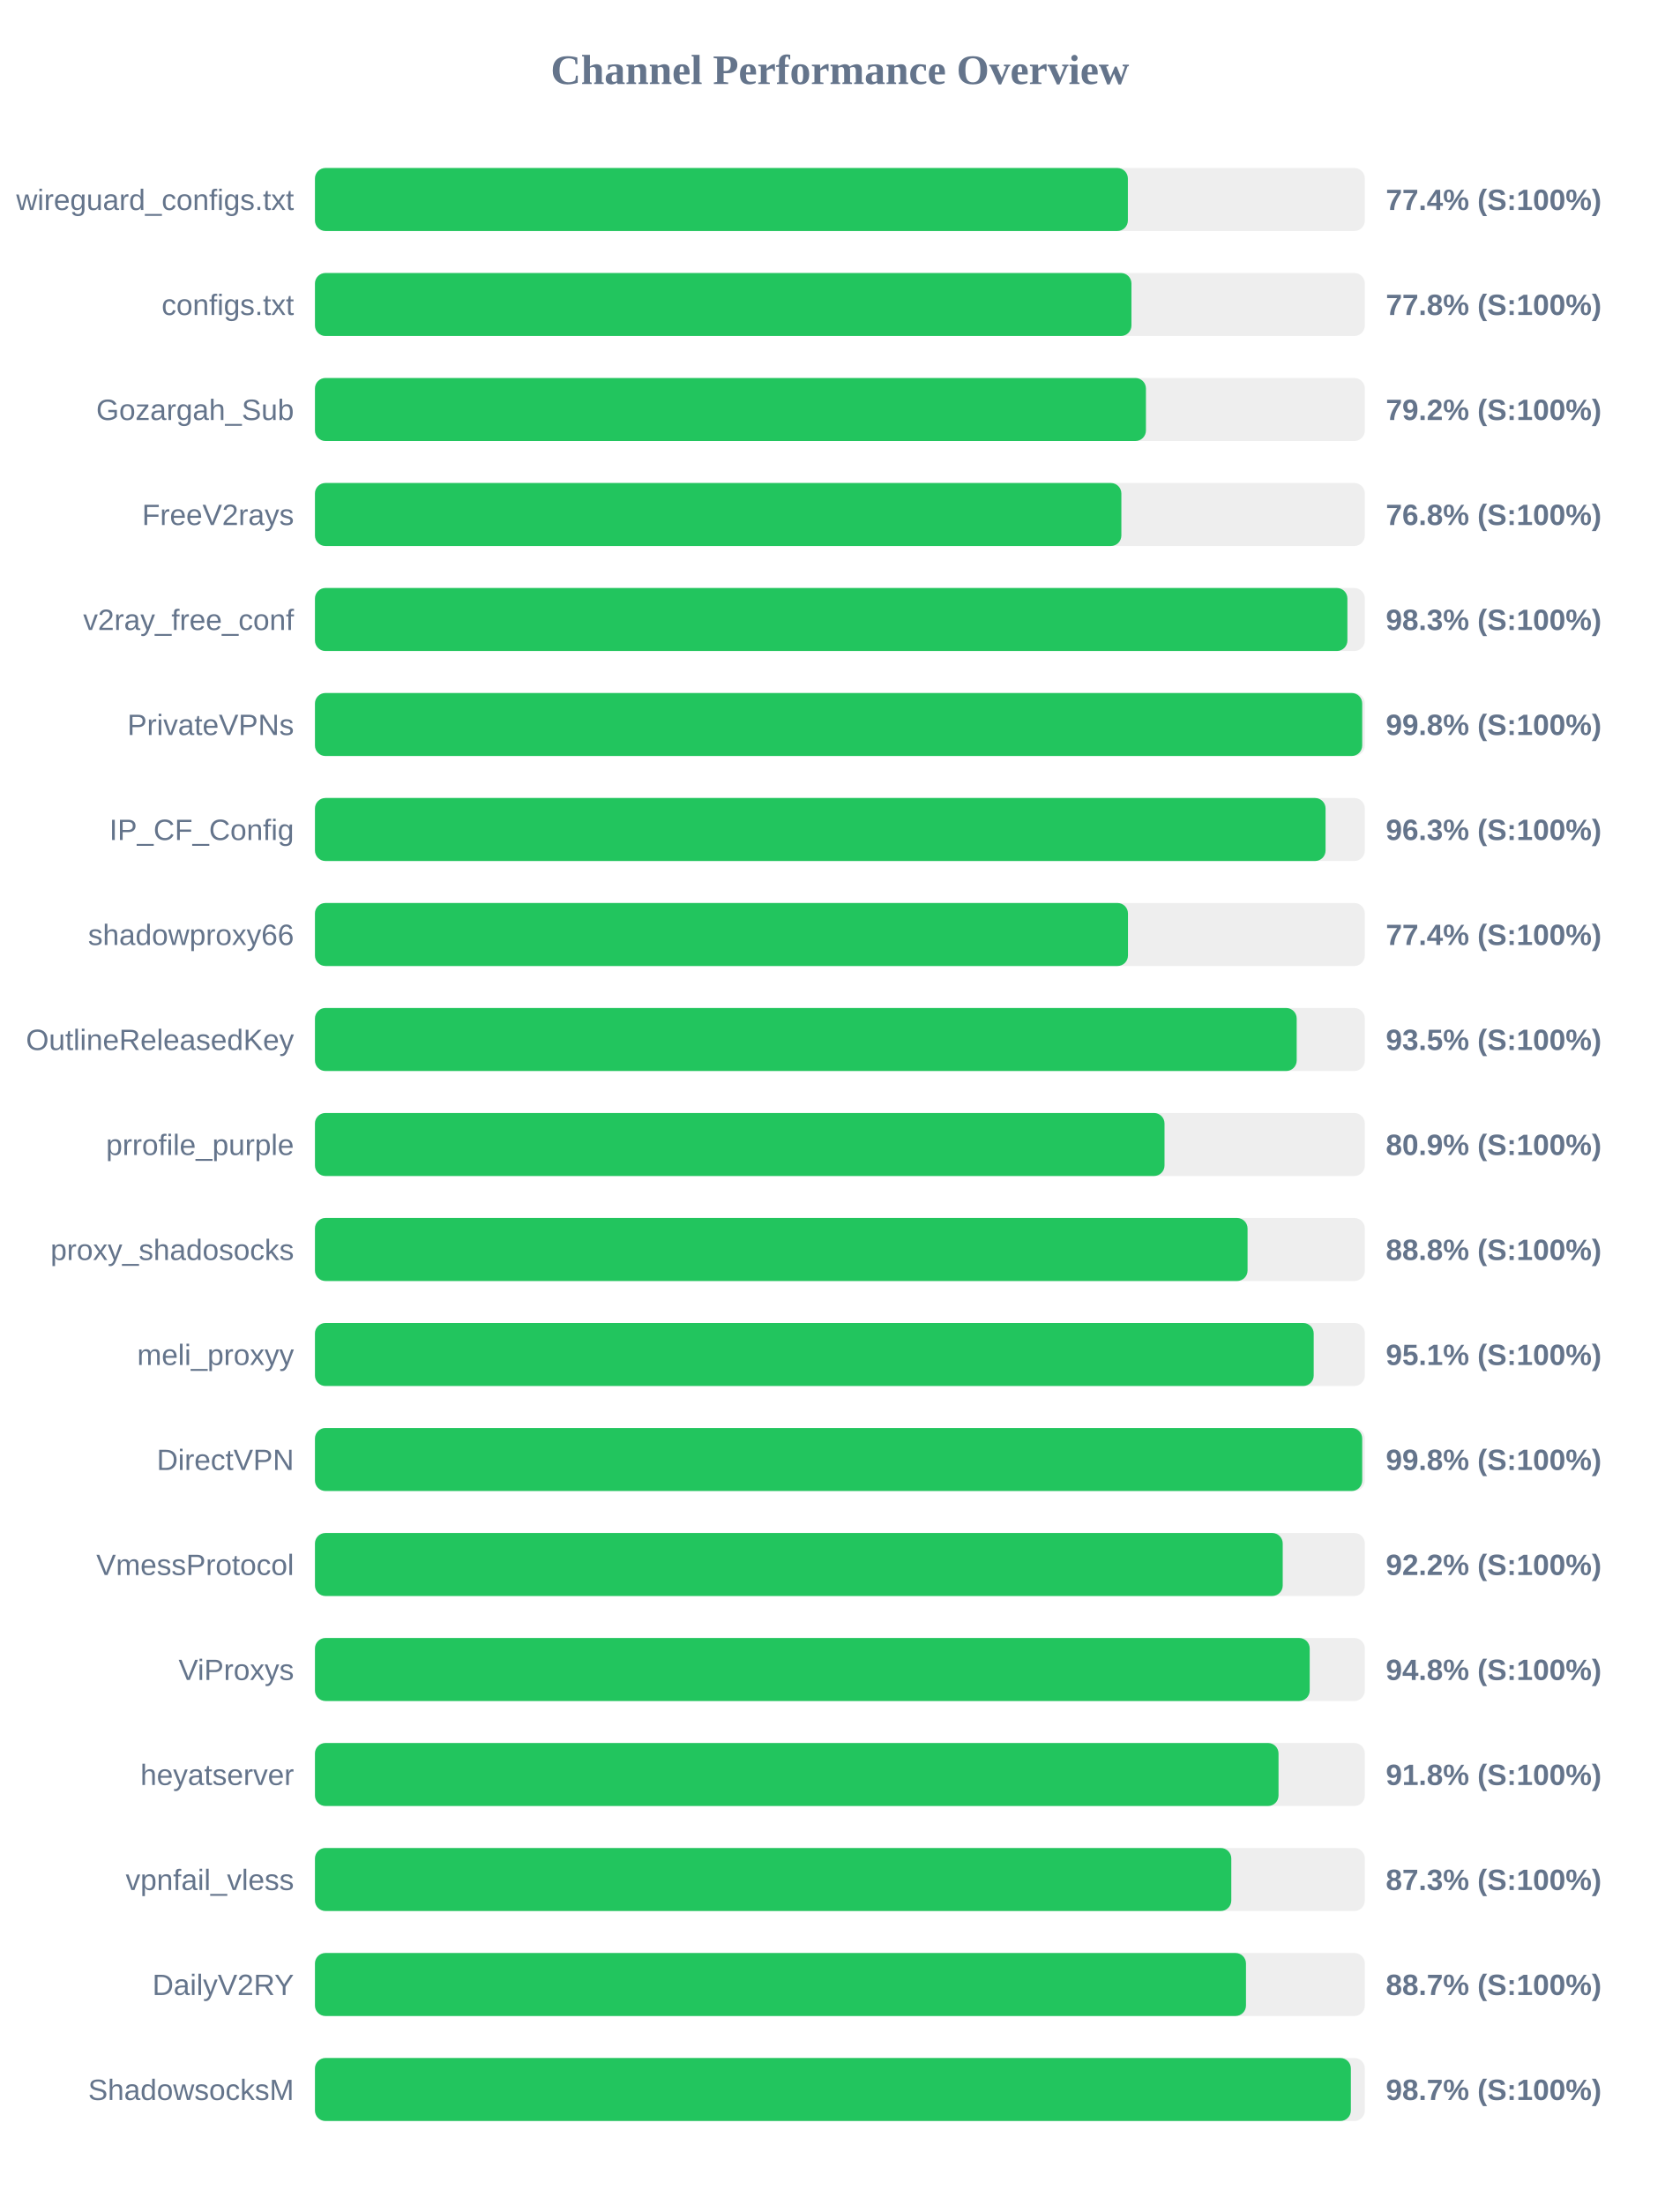
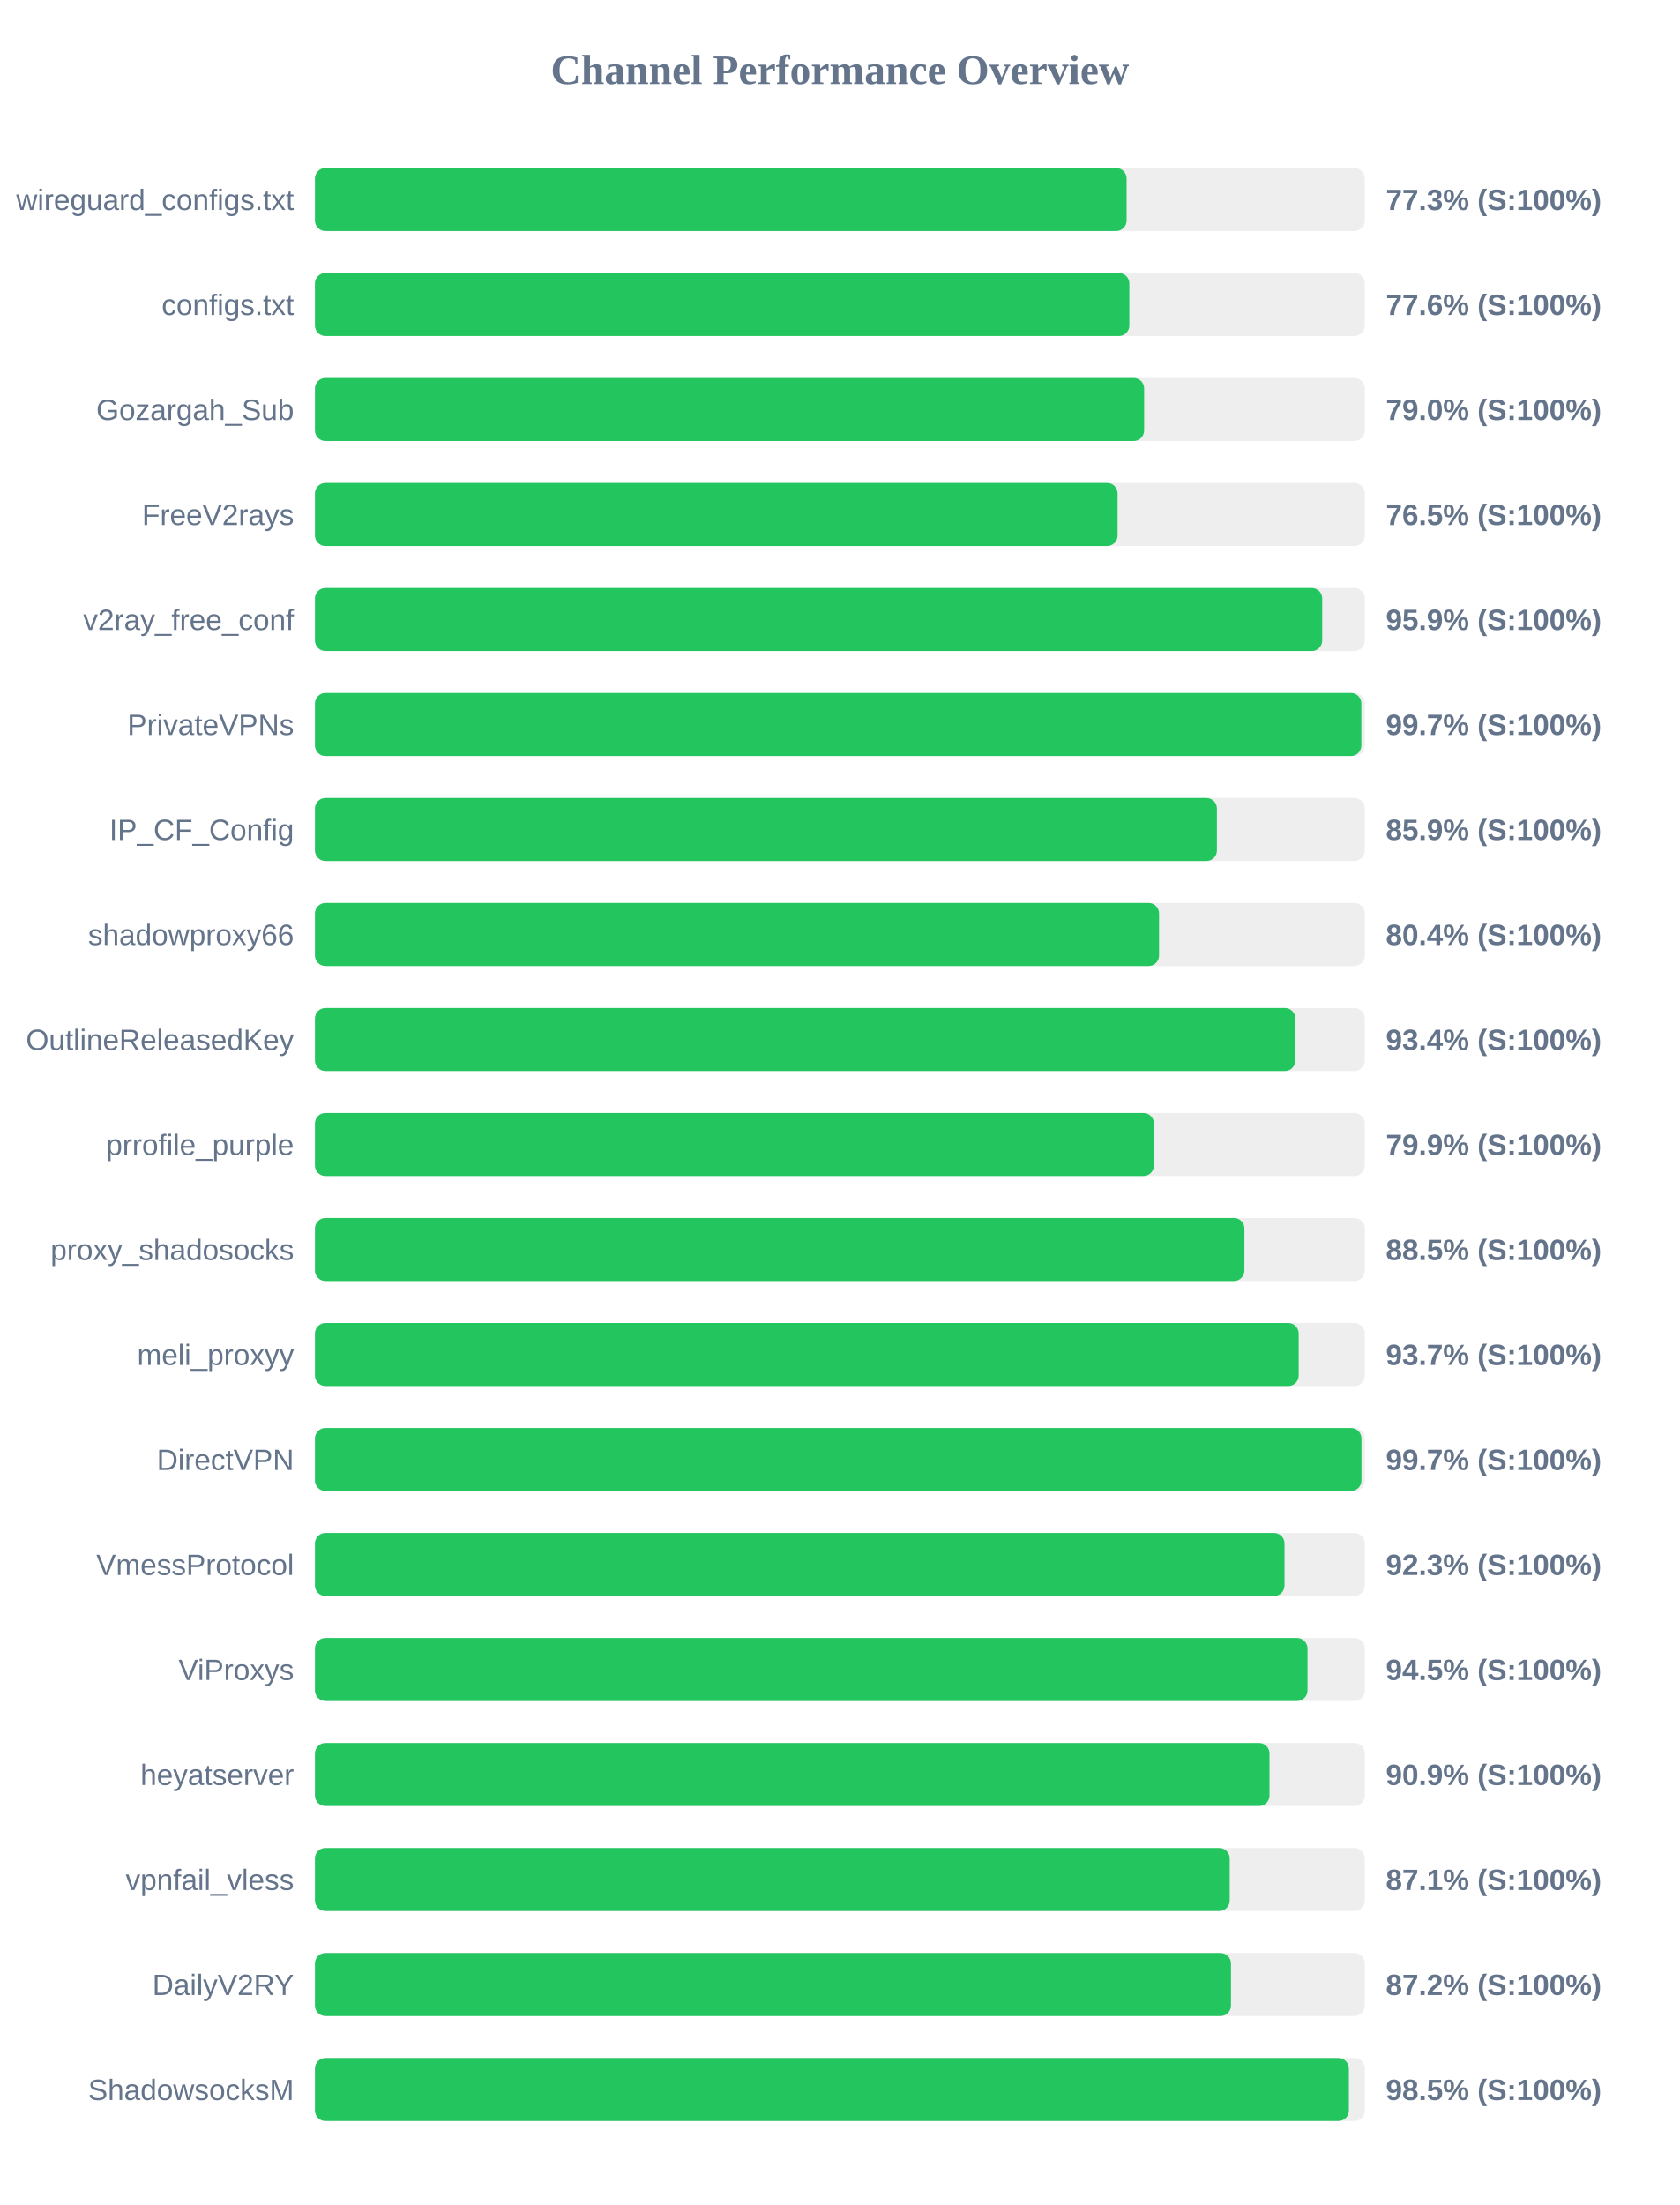
<svg xmlns="http://www.w3.org/2000/svg" width="800" height="1050" version="1.1">
  <style>
        .row { font: 14px Arial; fill: #64748b; }
        .score { font: bold 14px Arial; fill: #64748b; }
    </style>
  <text x="400" y="40" text-anchor="middle" font-size="20px" font-weight="bold" fill="#64748b">Channel Performance Overview</text>
  <rect x="150" y="80" width="500" height="30" fill="#eee" rx="5" />
-   <rect x="150" y="80" width="387.15" height="30" fill="#22c55e" rx="5" />
+   <rect x="150" y="80" width="386.55" height="30" fill="#22c55e" rx="5" />
  <text x="140" y="100" text-anchor="end" class="row">wireguard_configs.txt</text>
-   <text x="660" y="100" text-anchor="start" class="score">77.4% (S:100%)</text>
+   <text x="660" y="100" text-anchor="start" class="score">77.3% (S:100%)</text>
  <rect x="150" y="130" width="500" height="30" fill="#eee" rx="5" />
-   <rect x="150" y="130" width="388.85" height="30" fill="#22c55e" rx="5" />
+   <rect x="150" y="130" width="387.85" height="30" fill="#22c55e" rx="5" />
  <text x="140" y="150" text-anchor="end" class="row">configs.txt</text>
-   <text x="660" y="150" text-anchor="start" class="score">77.8% (S:100%)</text>
+   <text x="660" y="150" text-anchor="start" class="score">77.6% (S:100%)</text>
  <rect x="150" y="180" width="500" height="30" fill="#eee" rx="5" />
-   <rect x="150" y="180" width="395.75" height="30" fill="#22c55e" rx="5" />
+   <rect x="150" y="180" width="394.9" height="30" fill="#22c55e" rx="5" />
  <text x="140" y="200" text-anchor="end" class="row">Gozargah_Sub</text>
-   <text x="660" y="200" text-anchor="start" class="score">79.2% (S:100%)</text>
+   <text x="660" y="200" text-anchor="start" class="score">79.0% (S:100%)</text>
  <rect x="150" y="230" width="500" height="30" fill="#eee" rx="5" />
-   <rect x="150" y="230" width="384.05" height="30" fill="#22c55e" rx="5" />
+   <rect x="150" y="230" width="382.25" height="30" fill="#22c55e" rx="5" />
  <text x="140" y="250" text-anchor="end" class="row">FreeV2rays</text>
-   <text x="660" y="250" text-anchor="start" class="score">76.8% (S:100%)</text>
+   <text x="660" y="250" text-anchor="start" class="score">76.5% (S:100%)</text>
  <rect x="150" y="280" width="500" height="30" fill="#eee" rx="5" />
-   <rect x="150" y="280" width="491.7" height="30" fill="#22c55e" rx="5" />
+   <rect x="150" y="280" width="479.7" height="30" fill="#22c55e" rx="5" />
  <text x="140" y="300" text-anchor="end" class="row">v2ray_free_conf</text>
-   <text x="660" y="300" text-anchor="start" class="score">98.3% (S:100%)</text>
+   <text x="660" y="300" text-anchor="start" class="score">95.9% (S:100%)</text>
  <rect x="150" y="330" width="500" height="30" fill="#eee" rx="5" />
-   <rect x="150" y="330" width="498.75" height="30" fill="#22c55e" rx="5" />
+   <rect x="150" y="330" width="498.35" height="30" fill="#22c55e" rx="5" />
  <text x="140" y="350" text-anchor="end" class="row">PrivateVPNs</text>
-   <text x="660" y="350" text-anchor="start" class="score">99.8% (S:100%)</text>
+   <text x="660" y="350" text-anchor="start" class="score">99.7% (S:100%)</text>
  <rect x="150" y="380" width="500" height="30" fill="#eee" rx="5" />
-   <rect x="150" y="380" width="481.3" height="30" fill="#22c55e" rx="5" />
+   <rect x="150" y="380" width="429.55" height="30" fill="#22c55e" rx="5" />
  <text x="140" y="400" text-anchor="end" class="row">IP_CF_Config</text>
-   <text x="660" y="400" text-anchor="start" class="score">96.3% (S:100%)</text>
+   <text x="660" y="400" text-anchor="start" class="score">85.9% (S:100%)</text>
  <rect x="150" y="430" width="500" height="30" fill="#eee" rx="5" />
-   <rect x="150" y="430" width="387.2" height="30" fill="#22c55e" rx="5" />
+   <rect x="150" y="430" width="402.0" height="30" fill="#22c55e" rx="5" />
  <text x="140" y="450" text-anchor="end" class="row">shadowproxy66</text>
-   <text x="660" y="450" text-anchor="start" class="score">77.4% (S:100%)</text>
+   <text x="660" y="450" text-anchor="start" class="score">80.4% (S:100%)</text>
  <rect x="150" y="480" width="500" height="30" fill="#eee" rx="5" />
-   <rect x="150" y="480" width="467.55" height="30" fill="#22c55e" rx="5" />
+   <rect x="150" y="480" width="466.9" height="30" fill="#22c55e" rx="5" />
  <text x="140" y="500" text-anchor="end" class="row">OutlineReleasedKey</text>
-   <text x="660" y="500" text-anchor="start" class="score">93.5% (S:100%)</text>
+   <text x="660" y="500" text-anchor="start" class="score">93.4% (S:100%)</text>
  <rect x="150" y="530" width="500" height="30" fill="#eee" rx="5" />
-   <rect x="150" y="530" width="404.6" height="30" fill="#22c55e" rx="5" />
+   <rect x="150" y="530" width="399.55" height="30" fill="#22c55e" rx="5" />
  <text x="140" y="550" text-anchor="end" class="row">prrofile_purple</text>
-   <text x="660" y="550" text-anchor="start" class="score">80.9% (S:100%)</text>
+   <text x="660" y="550" text-anchor="start" class="score">79.9% (S:100%)</text>
  <rect x="150" y="580" width="500" height="30" fill="#eee" rx="5" />
-   <rect x="150" y="580" width="444.15" height="30" fill="#22c55e" rx="5" />
+   <rect x="150" y="580" width="442.65" height="30" fill="#22c55e" rx="5" />
  <text x="140" y="600" text-anchor="end" class="row">proxy_shadosocks</text>
-   <text x="660" y="600" text-anchor="start" class="score">88.8% (S:100%)</text>
+   <text x="660" y="600" text-anchor="start" class="score">88.5% (S:100%)</text>
  <rect x="150" y="630" width="500" height="30" fill="#eee" rx="5" />
-   <rect x="150" y="630" width="475.65" height="30" fill="#22c55e" rx="5" />
+   <rect x="150" y="630" width="468.5" height="30" fill="#22c55e" rx="5" />
  <text x="140" y="650" text-anchor="end" class="row">meli_proxyy</text>
-   <text x="660" y="650" text-anchor="start" class="score">95.1% (S:100%)</text>
+   <text x="660" y="650" text-anchor="start" class="score">93.7% (S:100%)</text>
  <rect x="150" y="680" width="500" height="30" fill="#eee" rx="5" />
-   <rect x="150" y="680" width="498.75" height="30" fill="#22c55e" rx="5" />
+   <rect x="150" y="680" width="498.4" height="30" fill="#22c55e" rx="5" />
  <text x="140" y="700" text-anchor="end" class="row">DirectVPN</text>
-   <text x="660" y="700" text-anchor="start" class="score">99.8% (S:100%)</text>
+   <text x="660" y="700" text-anchor="start" class="score">99.7% (S:100%)</text>
  <rect x="150" y="730" width="500" height="30" fill="#eee" rx="5" />
-   <rect x="150" y="730" width="460.9" height="30" fill="#22c55e" rx="5" />
+   <rect x="150" y="730" width="461.75" height="30" fill="#22c55e" rx="5" />
  <text x="140" y="750" text-anchor="end" class="row">VmessProtocol</text>
-   <text x="660" y="750" text-anchor="start" class="score">92.2% (S:100%)</text>
+   <text x="660" y="750" text-anchor="start" class="score">92.3% (S:100%)</text>
  <rect x="150" y="780" width="500" height="30" fill="#eee" rx="5" />
-   <rect x="150" y="780" width="473.75" height="30" fill="#22c55e" rx="5" />
+   <rect x="150" y="780" width="472.7" height="30" fill="#22c55e" rx="5" />
  <text x="140" y="800" text-anchor="end" class="row">ViProxys</text>
-   <text x="660" y="800" text-anchor="start" class="score">94.8% (S:100%)</text>
+   <text x="660" y="800" text-anchor="start" class="score">94.5% (S:100%)</text>
  <rect x="150" y="830" width="500" height="30" fill="#eee" rx="5" />
-   <rect x="150" y="830" width="458.9" height="30" fill="#22c55e" rx="5" />
+   <rect x="150" y="830" width="454.6" height="30" fill="#22c55e" rx="5" />
  <text x="140" y="850" text-anchor="end" class="row">heyatserver</text>
-   <text x="660" y="850" text-anchor="start" class="score">91.8% (S:100%)</text>
+   <text x="660" y="850" text-anchor="start" class="score">90.9% (S:100%)</text>
  <rect x="150" y="880" width="500" height="30" fill="#eee" rx="5" />
-   <rect x="150" y="880" width="436.4" height="30" fill="#22c55e" rx="5" />
+   <rect x="150" y="880" width="435.65" height="30" fill="#22c55e" rx="5" />
  <text x="140" y="900" text-anchor="end" class="row">vpnfail_vless</text>
-   <text x="660" y="900" text-anchor="start" class="score">87.3% (S:100%)</text>
+   <text x="660" y="900" text-anchor="start" class="score">87.1% (S:100%)</text>
  <rect x="150" y="930" width="500" height="30" fill="#eee" rx="5" />
-   <rect x="150" y="930" width="443.4" height="30" fill="#22c55e" rx="5" />
+   <rect x="150" y="930" width="436.25" height="30" fill="#22c55e" rx="5" />
  <text x="140" y="950" text-anchor="end" class="row">DailyV2RY</text>
-   <text x="660" y="950" text-anchor="start" class="score">88.7% (S:100%)</text>
+   <text x="660" y="950" text-anchor="start" class="score">87.2% (S:100%)</text>
  <rect x="150" y="980" width="500" height="30" fill="#eee" rx="5" />
-   <rect x="150" y="980" width="493.35" height="30" fill="#22c55e" rx="5" />
+   <rect x="150" y="980" width="492.4" height="30" fill="#22c55e" rx="5" />
  <text x="140" y="1000" text-anchor="end" class="row">ShadowsocksM</text>
-   <text x="660" y="1000" text-anchor="start" class="score">98.7% (S:100%)</text>
+   <text x="660" y="1000" text-anchor="start" class="score">98.5% (S:100%)</text>
</svg>
